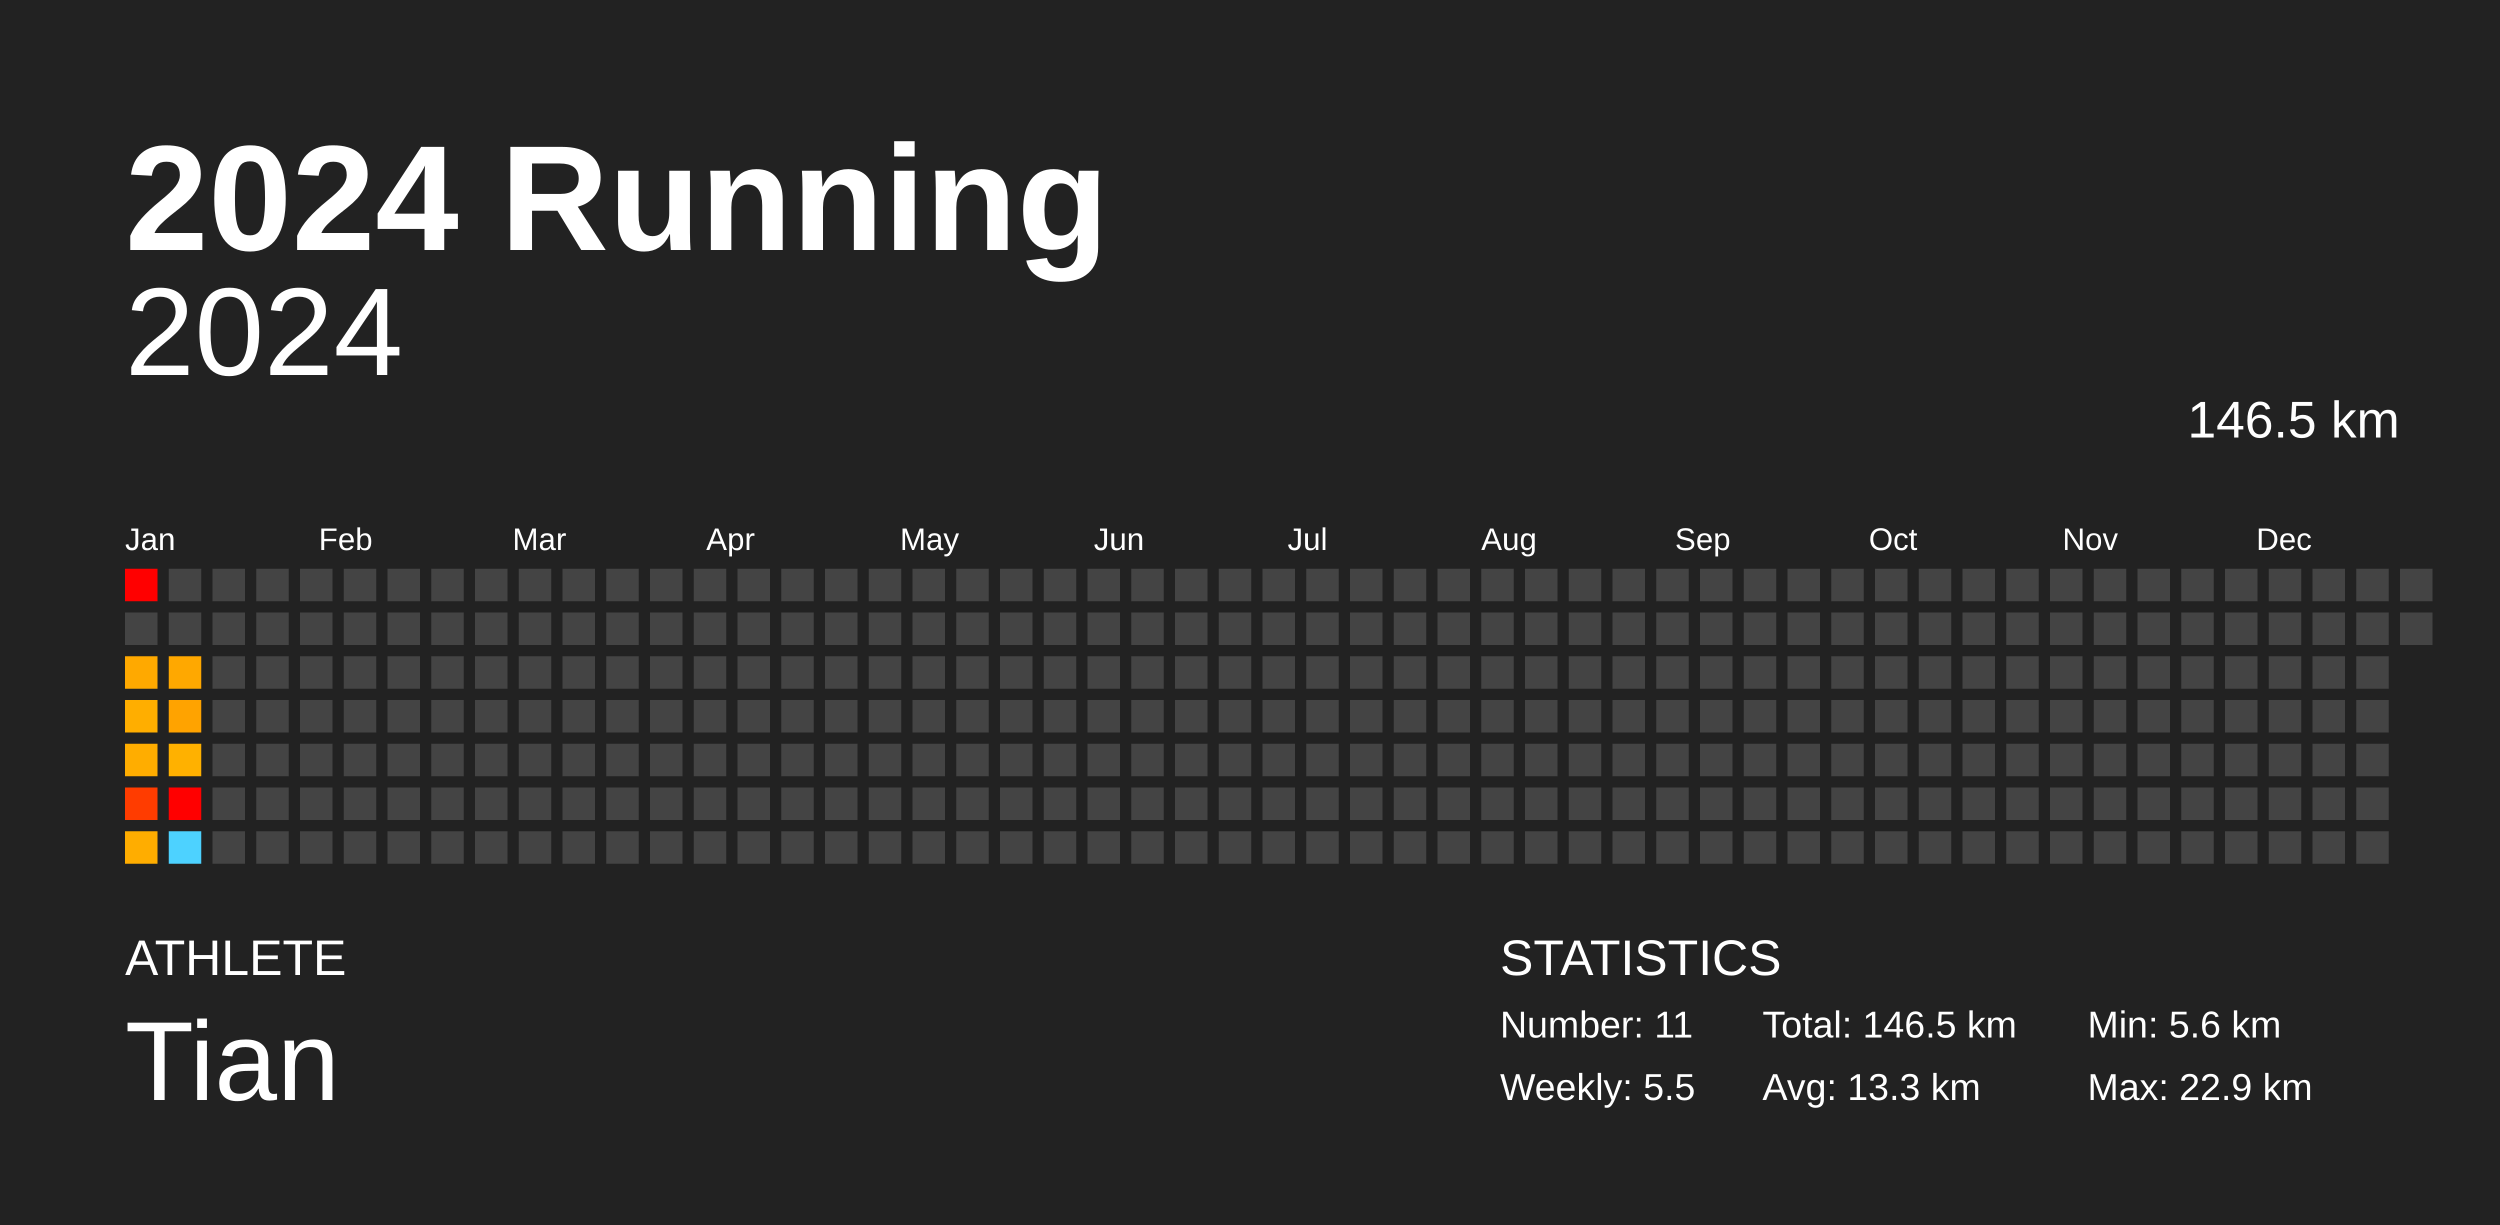
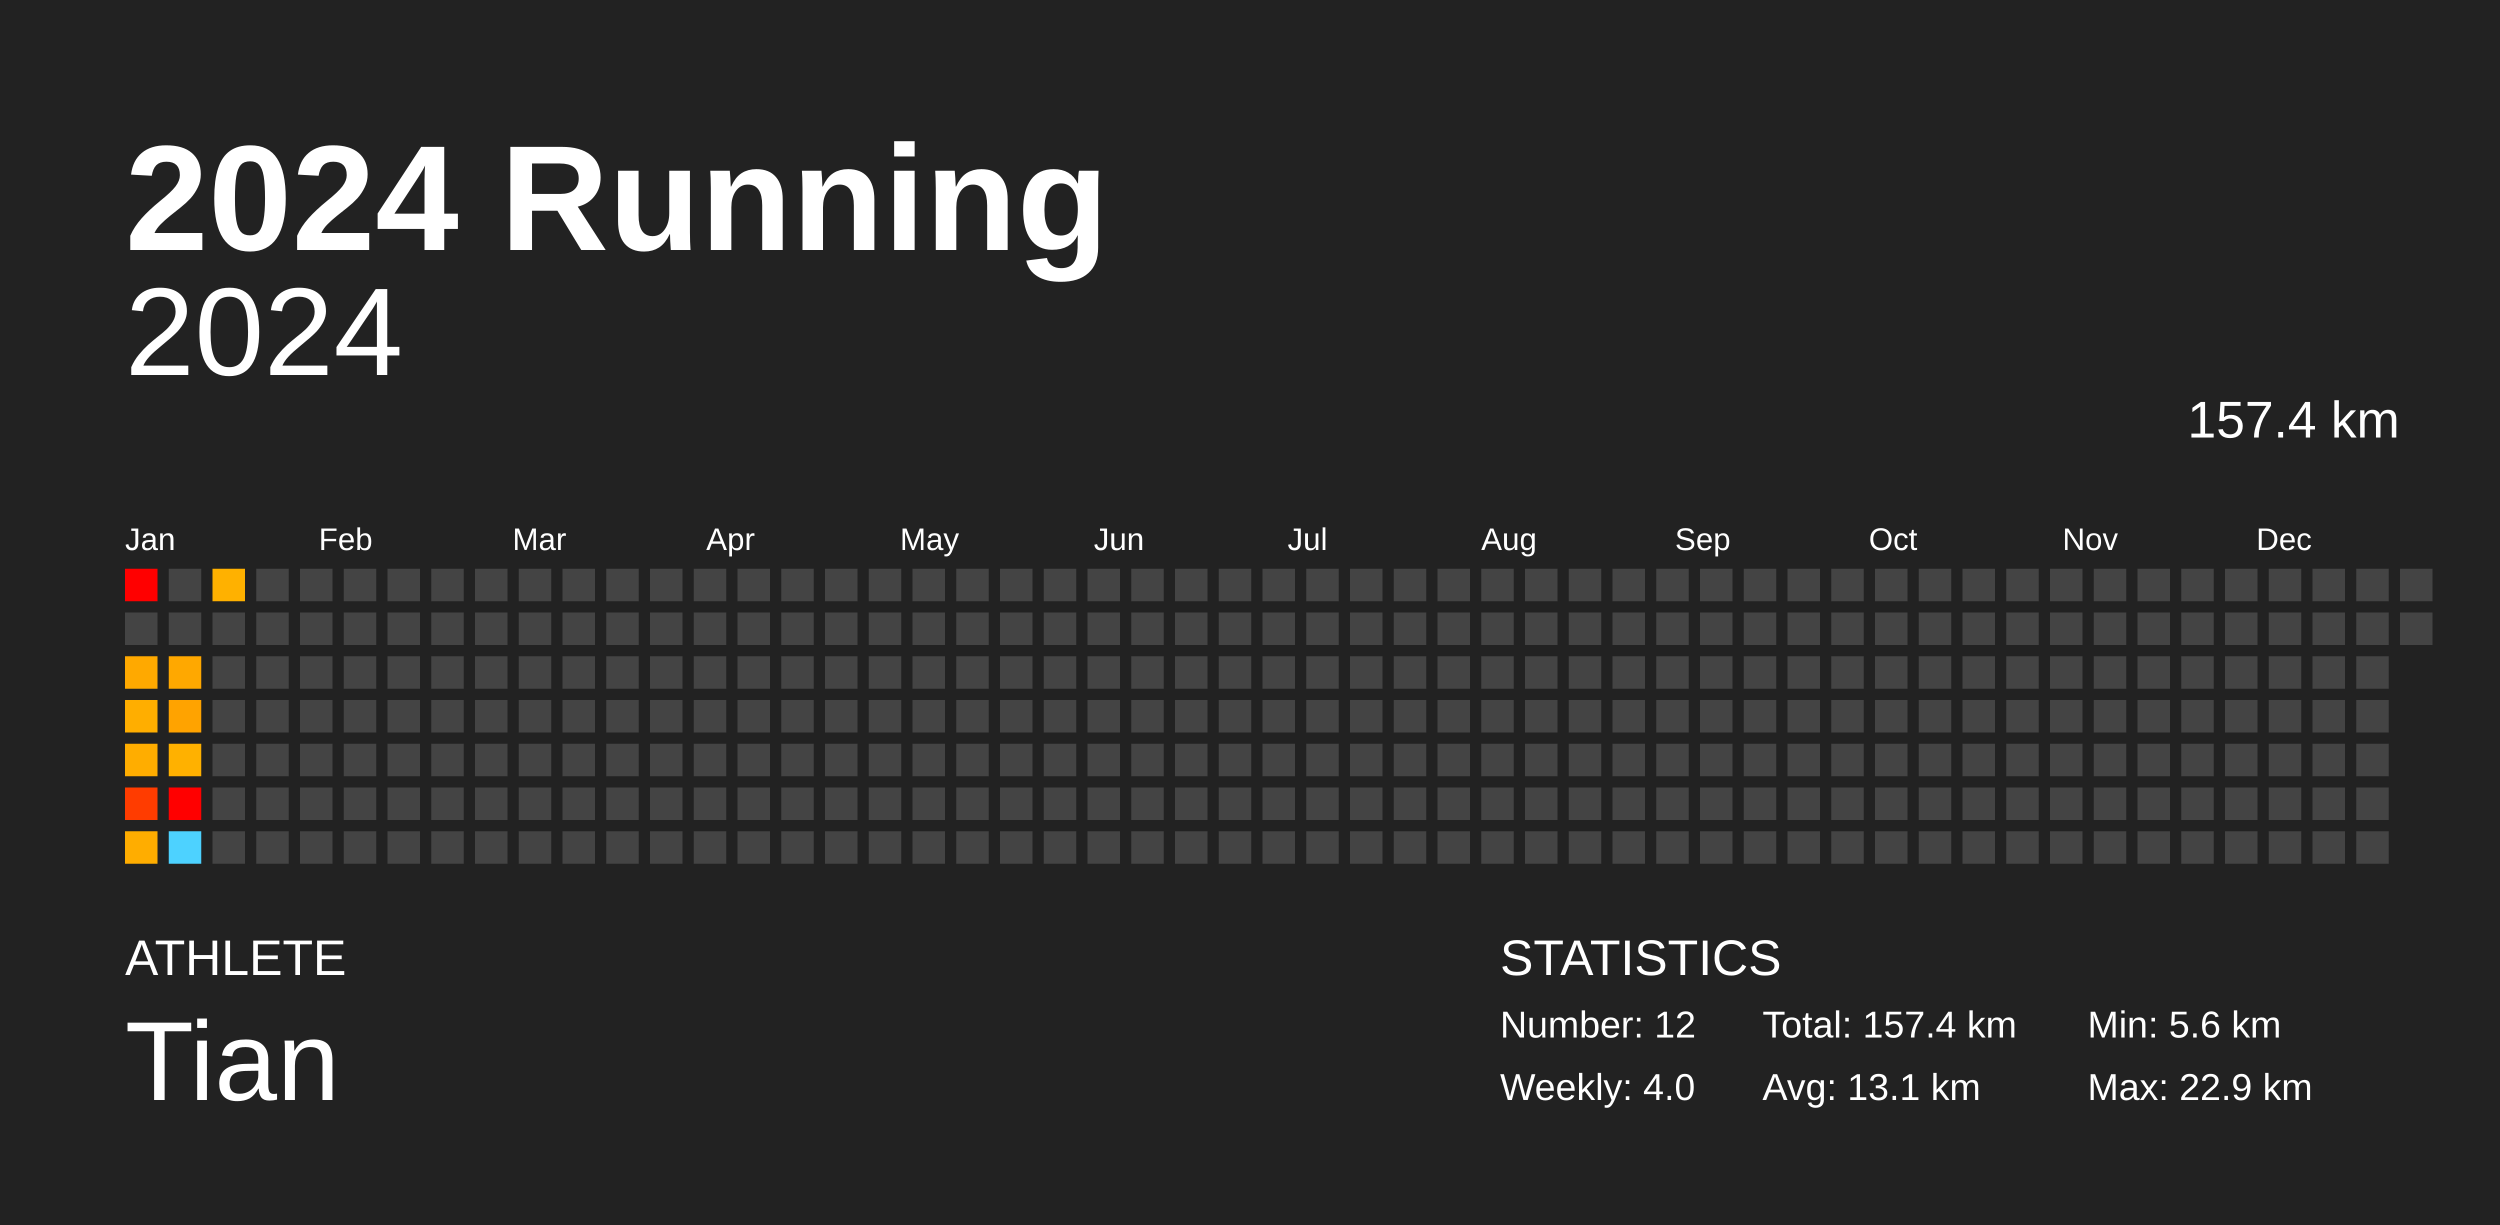
<svg xmlns="http://www.w3.org/2000/svg" baseProfile="full" height="98mm" version="1.1" viewBox="0,0,200,98" width="200mm">
  <defs />
  <rect fill="#222222" height="98" width="200" x="0" y="0" />
  <text fill="#FFFFFF" style="font-size:12px; font-family:Arial; font-weight:bold;" x="10" y="20">2024 Running</text>
  <text fill="#FFFFFF" style="font-size:4px; font-family:Arial" x="10" y="78">ATHLETE</text>
  <text fill="#FFFFFF" style="font-size:9px; font-family:Arial" x="10" y="88">Tian</text>
  <text fill="#FFFFFF" style="font-size:4px; font-family:Arial" x="120" y="78">STATISTICS</text>
-   <text fill="#FFFFFF" style="font-size:3px; font-family:Arial" x="120" y="83">Number: 11</text>
-   <text fill="#FFFFFF" style="font-size:3px; font-family:Arial" x="120" y="88">Weekly: 5.5</text>
-   <text fill="#FFFFFF" style="font-size:3px; font-family:Arial" x="141" y="83">Total: 146.5 km</text>
-   <text fill="#FFFFFF" style="font-size:3px; font-family:Arial" x="141" y="88">Avg: 13.3 km</text>
+   <text fill="#FFFFFF" style="font-size:3px; font-family:Arial" x="120" y="83">Number: 12</text>
+   <text fill="#FFFFFF" style="font-size:3px; font-family:Arial" x="120" y="88">Weekly: 4.0</text>
+   <text fill="#FFFFFF" style="font-size:3px; font-family:Arial" x="141" y="83">Total: 157.4 km</text>
+   <text fill="#FFFFFF" style="font-size:3px; font-family:Arial" x="141" y="88">Avg: 13.1 km</text>
  <text fill="#FFFFFF" style="font-size:3px; font-family:Arial" x="167" y="83">Min: 5.6 km</text>
  <text fill="#FFFFFF" style="font-size:3px; font-family:Arial" x="167" y="88">Max: 22.9 km</text>
  <text alignment-baseline="hanging" fill="#FFFFFF" style="font-size:10.0px; font-family:Arial;" x="10" y="30">2024</text>
-   <text alignment-baseline="hanging" fill="#FFFFFF" style="font-size:4.125px; font-family:Arial;" x="175" y="35">146.5 km</text>
+   <text alignment-baseline="hanging" fill="#FFFFFF" style="font-size:4.125px; font-family:Arial;" x="175" y="35">157.4 km</text>
  <text fill="#FFFFFF" style="font-size:2.5px; font-family:Arial" x="10.0" y="44">Jan</text>
  <text fill="#FFFFFF" style="font-size:2.5px; font-family:Arial" x="25.5" y="44">Feb</text>
  <text fill="#FFFFFF" style="font-size:2.5px; font-family:Arial" x="41.0" y="44">Mar</text>
  <text fill="#FFFFFF" style="font-size:2.5px; font-family:Arial" x="56.5" y="44">Apr</text>
  <text fill="#FFFFFF" style="font-size:2.5px; font-family:Arial" x="72.0" y="44">May</text>
  <text fill="#FFFFFF" style="font-size:2.5px; font-family:Arial" x="87.5" y="44">Jun</text>
  <text fill="#FFFFFF" style="font-size:2.5px; font-family:Arial" x="103.0" y="44">Jul</text>
  <text fill="#FFFFFF" style="font-size:2.5px; font-family:Arial" x="118.5" y="44">Aug</text>
  <text fill="#FFFFFF" style="font-size:2.5px; font-family:Arial" x="134.0" y="44">Sep</text>
  <text fill="#FFFFFF" style="font-size:2.5px; font-family:Arial" x="149.5" y="44">Oct</text>
  <text fill="#FFFFFF" style="font-size:2.5px; font-family:Arial" x="165.0" y="44">Nov</text>
  <text fill="#FFFFFF" style="font-size:2.5px; font-family:Arial" x="180.5" y="44">Dec</text>
  <rect fill="red" height="2.6" width="2.6" x="10.0" y="45.5" />
  <rect fill="#444444" height="2.6" width="2.6" x="10.0" y="49.0" />
  <rect fill="#ffa900" height="2.6" width="2.6" x="10.0" y="52.5" />
  <rect fill="#ffae00" height="2.6" width="2.6" x="10.0" y="56.0" />
  <rect fill="#ffad00" height="2.6" width="2.6" x="10.0" y="59.5" />
  <rect fill="#ff3c00" height="2.6" width="2.6" x="10.0" y="63.0" />
  <rect fill="#ffad00" height="2.6" width="2.6" x="10.0" y="66.5" />
  <rect fill="#444444" height="2.6" width="2.6" x="13.5" y="45.5" />
  <rect fill="#444444" height="2.6" width="2.6" x="13.5" y="49.0" />
  <rect fill="#ffa800" height="2.6" width="2.6" x="13.5" y="52.5" />
  <rect fill="#ffa300" height="2.6" width="2.6" x="13.5" y="56.0" />
  <rect fill="#ffb100" height="2.6" width="2.6" x="13.5" y="59.5" />
  <rect fill="red" height="2.6" width="2.6" x="13.5" y="63.0" />
  <rect fill="#4dd2ff" height="2.6" width="2.6" x="13.5" y="66.5" />
-   <rect fill="#444444" height="2.6" width="2.6" x="17.0" y="45.5" />
+   <rect fill="#ffb100" height="2.6" width="2.6" x="17.0" y="45.5" />
  <rect fill="#444444" height="2.6" width="2.6" x="17.0" y="49.0" />
  <rect fill="#444444" height="2.6" width="2.6" x="17.0" y="52.5" />
  <rect fill="#444444" height="2.6" width="2.6" x="17.0" y="56.0" />
  <rect fill="#444444" height="2.6" width="2.6" x="17.0" y="59.5" />
  <rect fill="#444444" height="2.6" width="2.6" x="17.0" y="63.0" />
  <rect fill="#444444" height="2.6" width="2.6" x="17.0" y="66.5" />
  <rect fill="#444444" height="2.6" width="2.6" x="20.5" y="45.5" />
  <rect fill="#444444" height="2.6" width="2.6" x="20.5" y="49.0" />
  <rect fill="#444444" height="2.6" width="2.6" x="20.5" y="52.5" />
  <rect fill="#444444" height="2.6" width="2.6" x="20.5" y="56.0" />
  <rect fill="#444444" height="2.6" width="2.6" x="20.5" y="59.5" />
  <rect fill="#444444" height="2.6" width="2.6" x="20.5" y="63.0" />
  <rect fill="#444444" height="2.6" width="2.6" x="20.5" y="66.5" />
  <rect fill="#444444" height="2.6" width="2.6" x="24.0" y="45.5" />
  <rect fill="#444444" height="2.6" width="2.6" x="24.0" y="49.0" />
  <rect fill="#444444" height="2.6" width="2.6" x="24.0" y="52.5" />
  <rect fill="#444444" height="2.6" width="2.6" x="24.0" y="56.0" />
  <rect fill="#444444" height="2.6" width="2.6" x="24.0" y="59.5" />
  <rect fill="#444444" height="2.6" width="2.6" x="24.0" y="63.0" />
  <rect fill="#444444" height="2.6" width="2.6" x="24.0" y="66.5" />
  <rect fill="#444444" height="2.6" width="2.6" x="27.5" y="45.5" />
  <rect fill="#444444" height="2.6" width="2.6" x="27.5" y="49.0" />
  <rect fill="#444444" height="2.6" width="2.6" x="27.5" y="52.5" />
  <rect fill="#444444" height="2.6" width="2.6" x="27.5" y="56.0" />
  <rect fill="#444444" height="2.6" width="2.6" x="27.5" y="59.5" />
  <rect fill="#444444" height="2.6" width="2.6" x="27.5" y="63.0" />
  <rect fill="#444444" height="2.6" width="2.6" x="27.5" y="66.5" />
  <rect fill="#444444" height="2.6" width="2.6" x="31.0" y="45.5" />
  <rect fill="#444444" height="2.6" width="2.6" x="31.0" y="49.0" />
  <rect fill="#444444" height="2.6" width="2.6" x="31.0" y="52.5" />
  <rect fill="#444444" height="2.6" width="2.6" x="31.0" y="56.0" />
  <rect fill="#444444" height="2.6" width="2.6" x="31.0" y="59.5" />
  <rect fill="#444444" height="2.6" width="2.6" x="31.0" y="63.0" />
  <rect fill="#444444" height="2.6" width="2.6" x="31.0" y="66.5" />
  <rect fill="#444444" height="2.6" width="2.6" x="34.5" y="45.5" />
  <rect fill="#444444" height="2.6" width="2.6" x="34.5" y="49.0" />
  <rect fill="#444444" height="2.6" width="2.6" x="34.5" y="52.5" />
  <rect fill="#444444" height="2.6" width="2.6" x="34.5" y="56.0" />
  <rect fill="#444444" height="2.6" width="2.6" x="34.5" y="59.5" />
  <rect fill="#444444" height="2.6" width="2.6" x="34.5" y="63.0" />
  <rect fill="#444444" height="2.6" width="2.6" x="34.5" y="66.5" />
  <rect fill="#444444" height="2.6" width="2.6" x="38.0" y="45.5" />
  <rect fill="#444444" height="2.6" width="2.6" x="38.0" y="49.0" />
  <rect fill="#444444" height="2.6" width="2.6" x="38.0" y="52.5" />
  <rect fill="#444444" height="2.6" width="2.6" x="38.0" y="56.0" />
  <rect fill="#444444" height="2.6" width="2.6" x="38.0" y="59.5" />
  <rect fill="#444444" height="2.6" width="2.6" x="38.0" y="63.0" />
  <rect fill="#444444" height="2.6" width="2.6" x="38.0" y="66.5" />
  <rect fill="#444444" height="2.6" width="2.6" x="41.5" y="45.5" />
  <rect fill="#444444" height="2.6" width="2.6" x="41.5" y="49.0" />
  <rect fill="#444444" height="2.6" width="2.6" x="41.5" y="52.5" />
  <rect fill="#444444" height="2.6" width="2.6" x="41.5" y="56.0" />
  <rect fill="#444444" height="2.6" width="2.6" x="41.5" y="59.5" />
  <rect fill="#444444" height="2.6" width="2.6" x="41.5" y="63.0" />
  <rect fill="#444444" height="2.6" width="2.6" x="41.5" y="66.5" />
  <rect fill="#444444" height="2.6" width="2.6" x="45.0" y="45.5" />
  <rect fill="#444444" height="2.6" width="2.6" x="45.0" y="49.0" />
  <rect fill="#444444" height="2.6" width="2.6" x="45.0" y="52.5" />
  <rect fill="#444444" height="2.6" width="2.6" x="45.0" y="56.0" />
  <rect fill="#444444" height="2.6" width="2.6" x="45.0" y="59.5" />
  <rect fill="#444444" height="2.6" width="2.6" x="45.0" y="63.0" />
  <rect fill="#444444" height="2.6" width="2.6" x="45.0" y="66.5" />
  <rect fill="#444444" height="2.6" width="2.6" x="48.5" y="45.5" />
  <rect fill="#444444" height="2.6" width="2.6" x="48.5" y="49.0" />
  <rect fill="#444444" height="2.6" width="2.6" x="48.5" y="52.5" />
  <rect fill="#444444" height="2.6" width="2.6" x="48.5" y="56.0" />
  <rect fill="#444444" height="2.6" width="2.6" x="48.5" y="59.5" />
  <rect fill="#444444" height="2.6" width="2.6" x="48.5" y="63.0" />
  <rect fill="#444444" height="2.6" width="2.6" x="48.5" y="66.5" />
  <rect fill="#444444" height="2.6" width="2.6" x="52.0" y="45.5" />
  <rect fill="#444444" height="2.6" width="2.6" x="52.0" y="49.0" />
  <rect fill="#444444" height="2.6" width="2.6" x="52.0" y="52.5" />
  <rect fill="#444444" height="2.6" width="2.6" x="52.0" y="56.0" />
  <rect fill="#444444" height="2.6" width="2.6" x="52.0" y="59.5" />
  <rect fill="#444444" height="2.6" width="2.6" x="52.0" y="63.0" />
  <rect fill="#444444" height="2.6" width="2.6" x="52.0" y="66.5" />
  <rect fill="#444444" height="2.6" width="2.6" x="55.5" y="45.5" />
  <rect fill="#444444" height="2.6" width="2.6" x="55.5" y="49.0" />
  <rect fill="#444444" height="2.6" width="2.6" x="55.5" y="52.5" />
  <rect fill="#444444" height="2.6" width="2.6" x="55.5" y="56.0" />
  <rect fill="#444444" height="2.6" width="2.6" x="55.5" y="59.5" />
  <rect fill="#444444" height="2.6" width="2.6" x="55.5" y="63.0" />
  <rect fill="#444444" height="2.6" width="2.6" x="55.5" y="66.5" />
  <rect fill="#444444" height="2.6" width="2.6" x="59.0" y="45.5" />
  <rect fill="#444444" height="2.6" width="2.6" x="59.0" y="49.0" />
  <rect fill="#444444" height="2.6" width="2.6" x="59.0" y="52.5" />
  <rect fill="#444444" height="2.6" width="2.6" x="59.0" y="56.0" />
  <rect fill="#444444" height="2.6" width="2.6" x="59.0" y="59.5" />
  <rect fill="#444444" height="2.6" width="2.6" x="59.0" y="63.0" />
  <rect fill="#444444" height="2.6" width="2.6" x="59.0" y="66.5" />
  <rect fill="#444444" height="2.6" width="2.6" x="62.5" y="45.5" />
  <rect fill="#444444" height="2.6" width="2.6" x="62.5" y="49.0" />
  <rect fill="#444444" height="2.6" width="2.6" x="62.5" y="52.5" />
  <rect fill="#444444" height="2.6" width="2.6" x="62.5" y="56.0" />
  <rect fill="#444444" height="2.6" width="2.6" x="62.5" y="59.5" />
  <rect fill="#444444" height="2.6" width="2.6" x="62.5" y="63.0" />
  <rect fill="#444444" height="2.6" width="2.6" x="62.5" y="66.5" />
  <rect fill="#444444" height="2.6" width="2.6" x="66.0" y="45.5" />
  <rect fill="#444444" height="2.6" width="2.6" x="66.0" y="49.0" />
  <rect fill="#444444" height="2.6" width="2.6" x="66.0" y="52.5" />
  <rect fill="#444444" height="2.6" width="2.6" x="66.0" y="56.0" />
  <rect fill="#444444" height="2.6" width="2.6" x="66.0" y="59.5" />
  <rect fill="#444444" height="2.6" width="2.6" x="66.0" y="63.0" />
  <rect fill="#444444" height="2.6" width="2.6" x="66.0" y="66.5" />
  <rect fill="#444444" height="2.6" width="2.6" x="69.5" y="45.5" />
  <rect fill="#444444" height="2.6" width="2.6" x="69.5" y="49.0" />
  <rect fill="#444444" height="2.6" width="2.6" x="69.5" y="52.5" />
  <rect fill="#444444" height="2.6" width="2.6" x="69.5" y="56.0" />
  <rect fill="#444444" height="2.6" width="2.6" x="69.5" y="59.5" />
  <rect fill="#444444" height="2.6" width="2.6" x="69.5" y="63.0" />
  <rect fill="#444444" height="2.6" width="2.6" x="69.5" y="66.5" />
  <rect fill="#444444" height="2.6" width="2.6" x="73.0" y="45.5" />
  <rect fill="#444444" height="2.6" width="2.6" x="73.0" y="49.0" />
  <rect fill="#444444" height="2.6" width="2.6" x="73.0" y="52.5" />
  <rect fill="#444444" height="2.6" width="2.6" x="73.0" y="56.0" />
  <rect fill="#444444" height="2.6" width="2.6" x="73.0" y="59.5" />
  <rect fill="#444444" height="2.6" width="2.6" x="73.0" y="63.0" />
  <rect fill="#444444" height="2.6" width="2.6" x="73.0" y="66.5" />
  <rect fill="#444444" height="2.6" width="2.6" x="76.5" y="45.5" />
  <rect fill="#444444" height="2.6" width="2.6" x="76.5" y="49.0" />
  <rect fill="#444444" height="2.6" width="2.6" x="76.5" y="52.5" />
  <rect fill="#444444" height="2.6" width="2.6" x="76.5" y="56.0" />
  <rect fill="#444444" height="2.6" width="2.6" x="76.5" y="59.5" />
  <rect fill="#444444" height="2.6" width="2.6" x="76.5" y="63.0" />
  <rect fill="#444444" height="2.6" width="2.6" x="76.5" y="66.5" />
  <rect fill="#444444" height="2.6" width="2.6" x="80.0" y="45.5" />
  <rect fill="#444444" height="2.6" width="2.6" x="80.0" y="49.0" />
  <rect fill="#444444" height="2.6" width="2.6" x="80.0" y="52.5" />
  <rect fill="#444444" height="2.6" width="2.6" x="80.0" y="56.0" />
  <rect fill="#444444" height="2.6" width="2.6" x="80.0" y="59.5" />
  <rect fill="#444444" height="2.6" width="2.6" x="80.0" y="63.0" />
  <rect fill="#444444" height="2.6" width="2.6" x="80.0" y="66.5" />
  <rect fill="#444444" height="2.6" width="2.6" x="83.5" y="45.5" />
  <rect fill="#444444" height="2.6" width="2.6" x="83.5" y="49.0" />
  <rect fill="#444444" height="2.6" width="2.6" x="83.5" y="52.5" />
  <rect fill="#444444" height="2.6" width="2.6" x="83.5" y="56.0" />
  <rect fill="#444444" height="2.6" width="2.6" x="83.5" y="59.5" />
  <rect fill="#444444" height="2.6" width="2.6" x="83.5" y="63.0" />
  <rect fill="#444444" height="2.6" width="2.6" x="83.5" y="66.5" />
  <rect fill="#444444" height="2.6" width="2.6" x="87.0" y="45.5" />
  <rect fill="#444444" height="2.6" width="2.6" x="87.0" y="49.0" />
  <rect fill="#444444" height="2.6" width="2.6" x="87.0" y="52.5" />
  <rect fill="#444444" height="2.6" width="2.6" x="87.0" y="56.0" />
  <rect fill="#444444" height="2.6" width="2.6" x="87.0" y="59.5" />
  <rect fill="#444444" height="2.6" width="2.6" x="87.0" y="63.0" />
  <rect fill="#444444" height="2.6" width="2.6" x="87.0" y="66.5" />
  <rect fill="#444444" height="2.6" width="2.6" x="90.5" y="45.5" />
  <rect fill="#444444" height="2.6" width="2.6" x="90.5" y="49.0" />
  <rect fill="#444444" height="2.6" width="2.6" x="90.5" y="52.5" />
  <rect fill="#444444" height="2.6" width="2.6" x="90.5" y="56.0" />
  <rect fill="#444444" height="2.6" width="2.6" x="90.5" y="59.5" />
  <rect fill="#444444" height="2.6" width="2.6" x="90.5" y="63.0" />
  <rect fill="#444444" height="2.6" width="2.6" x="90.5" y="66.5" />
  <rect fill="#444444" height="2.6" width="2.6" x="94.0" y="45.5" />
  <rect fill="#444444" height="2.6" width="2.6" x="94.0" y="49.0" />
  <rect fill="#444444" height="2.6" width="2.6" x="94.0" y="52.5" />
  <rect fill="#444444" height="2.6" width="2.6" x="94.0" y="56.0" />
  <rect fill="#444444" height="2.6" width="2.6" x="94.0" y="59.5" />
  <rect fill="#444444" height="2.6" width="2.6" x="94.0" y="63.0" />
  <rect fill="#444444" height="2.6" width="2.6" x="94.0" y="66.5" />
  <rect fill="#444444" height="2.6" width="2.6" x="97.5" y="45.5" />
  <rect fill="#444444" height="2.6" width="2.6" x="97.5" y="49.0" />
  <rect fill="#444444" height="2.6" width="2.6" x="97.5" y="52.5" />
  <rect fill="#444444" height="2.6" width="2.6" x="97.5" y="56.0" />
  <rect fill="#444444" height="2.6" width="2.6" x="97.5" y="59.5" />
  <rect fill="#444444" height="2.6" width="2.6" x="97.5" y="63.0" />
  <rect fill="#444444" height="2.6" width="2.6" x="97.5" y="66.5" />
  <rect fill="#444444" height="2.6" width="2.6" x="101.0" y="45.5" />
  <rect fill="#444444" height="2.6" width="2.6" x="101.0" y="49.0" />
  <rect fill="#444444" height="2.6" width="2.6" x="101.0" y="52.5" />
  <rect fill="#444444" height="2.6" width="2.6" x="101.0" y="56.0" />
  <rect fill="#444444" height="2.6" width="2.6" x="101.0" y="59.5" />
  <rect fill="#444444" height="2.6" width="2.6" x="101.0" y="63.0" />
  <rect fill="#444444" height="2.6" width="2.6" x="101.0" y="66.5" />
  <rect fill="#444444" height="2.6" width="2.6" x="104.5" y="45.5" />
  <rect fill="#444444" height="2.6" width="2.6" x="104.5" y="49.0" />
  <rect fill="#444444" height="2.6" width="2.6" x="104.5" y="52.5" />
  <rect fill="#444444" height="2.6" width="2.6" x="104.5" y="56.0" />
  <rect fill="#444444" height="2.6" width="2.6" x="104.5" y="59.5" />
  <rect fill="#444444" height="2.6" width="2.6" x="104.5" y="63.0" />
  <rect fill="#444444" height="2.6" width="2.6" x="104.5" y="66.5" />
  <rect fill="#444444" height="2.6" width="2.6" x="108.0" y="45.5" />
  <rect fill="#444444" height="2.6" width="2.6" x="108.0" y="49.0" />
  <rect fill="#444444" height="2.6" width="2.6" x="108.0" y="52.5" />
  <rect fill="#444444" height="2.6" width="2.6" x="108.0" y="56.0" />
  <rect fill="#444444" height="2.6" width="2.6" x="108.0" y="59.5" />
  <rect fill="#444444" height="2.6" width="2.6" x="108.0" y="63.0" />
  <rect fill="#444444" height="2.6" width="2.6" x="108.0" y="66.5" />
  <rect fill="#444444" height="2.6" width="2.6" x="111.5" y="45.5" />
  <rect fill="#444444" height="2.6" width="2.6" x="111.5" y="49.0" />
  <rect fill="#444444" height="2.6" width="2.6" x="111.5" y="52.5" />
  <rect fill="#444444" height="2.6" width="2.6" x="111.5" y="56.0" />
  <rect fill="#444444" height="2.6" width="2.6" x="111.5" y="59.5" />
  <rect fill="#444444" height="2.6" width="2.6" x="111.5" y="63.0" />
  <rect fill="#444444" height="2.6" width="2.6" x="111.5" y="66.5" />
  <rect fill="#444444" height="2.6" width="2.6" x="115.0" y="45.5" />
  <rect fill="#444444" height="2.6" width="2.6" x="115.0" y="49.0" />
  <rect fill="#444444" height="2.6" width="2.6" x="115.0" y="52.5" />
  <rect fill="#444444" height="2.6" width="2.6" x="115.0" y="56.0" />
  <rect fill="#444444" height="2.6" width="2.6" x="115.0" y="59.5" />
  <rect fill="#444444" height="2.6" width="2.6" x="115.0" y="63.0" />
  <rect fill="#444444" height="2.6" width="2.6" x="115.0" y="66.5" />
  <rect fill="#444444" height="2.6" width="2.6" x="118.5" y="45.5" />
  <rect fill="#444444" height="2.6" width="2.6" x="118.5" y="49.0" />
  <rect fill="#444444" height="2.6" width="2.6" x="118.5" y="52.5" />
  <rect fill="#444444" height="2.6" width="2.6" x="118.5" y="56.0" />
  <rect fill="#444444" height="2.6" width="2.6" x="118.5" y="59.5" />
  <rect fill="#444444" height="2.6" width="2.6" x="118.5" y="63.0" />
  <rect fill="#444444" height="2.6" width="2.6" x="118.5" y="66.5" />
  <rect fill="#444444" height="2.6" width="2.6" x="122.0" y="45.5" />
  <rect fill="#444444" height="2.6" width="2.6" x="122.0" y="49.0" />
  <rect fill="#444444" height="2.6" width="2.6" x="122.0" y="52.5" />
  <rect fill="#444444" height="2.6" width="2.6" x="122.0" y="56.0" />
  <rect fill="#444444" height="2.6" width="2.6" x="122.0" y="59.5" />
  <rect fill="#444444" height="2.6" width="2.6" x="122.0" y="63.0" />
  <rect fill="#444444" height="2.6" width="2.6" x="122.0" y="66.5" />
  <rect fill="#444444" height="2.6" width="2.6" x="125.5" y="45.5" />
  <rect fill="#444444" height="2.6" width="2.6" x="125.5" y="49.0" />
  <rect fill="#444444" height="2.6" width="2.6" x="125.5" y="52.5" />
  <rect fill="#444444" height="2.6" width="2.6" x="125.5" y="56.0" />
  <rect fill="#444444" height="2.6" width="2.6" x="125.5" y="59.5" />
  <rect fill="#444444" height="2.6" width="2.6" x="125.5" y="63.0" />
  <rect fill="#444444" height="2.6" width="2.6" x="125.5" y="66.5" />
  <rect fill="#444444" height="2.6" width="2.6" x="129.0" y="45.5" />
  <rect fill="#444444" height="2.6" width="2.6" x="129.0" y="49.0" />
  <rect fill="#444444" height="2.6" width="2.6" x="129.0" y="52.5" />
  <rect fill="#444444" height="2.6" width="2.6" x="129.0" y="56.0" />
  <rect fill="#444444" height="2.6" width="2.6" x="129.0" y="59.5" />
  <rect fill="#444444" height="2.6" width="2.6" x="129.0" y="63.0" />
  <rect fill="#444444" height="2.6" width="2.6" x="129.0" y="66.5" />
  <rect fill="#444444" height="2.6" width="2.6" x="132.5" y="45.5" />
  <rect fill="#444444" height="2.6" width="2.6" x="132.5" y="49.0" />
  <rect fill="#444444" height="2.6" width="2.6" x="132.5" y="52.5" />
  <rect fill="#444444" height="2.6" width="2.6" x="132.5" y="56.0" />
  <rect fill="#444444" height="2.6" width="2.6" x="132.5" y="59.5" />
  <rect fill="#444444" height="2.6" width="2.6" x="132.5" y="63.0" />
  <rect fill="#444444" height="2.6" width="2.6" x="132.5" y="66.5" />
  <rect fill="#444444" height="2.6" width="2.6" x="136.0" y="45.5" />
  <rect fill="#444444" height="2.6" width="2.6" x="136.0" y="49.0" />
  <rect fill="#444444" height="2.6" width="2.6" x="136.0" y="52.5" />
  <rect fill="#444444" height="2.6" width="2.6" x="136.0" y="56.0" />
  <rect fill="#444444" height="2.6" width="2.6" x="136.0" y="59.5" />
  <rect fill="#444444" height="2.6" width="2.6" x="136.0" y="63.0" />
  <rect fill="#444444" height="2.6" width="2.6" x="136.0" y="66.5" />
  <rect fill="#444444" height="2.6" width="2.6" x="139.5" y="45.5" />
  <rect fill="#444444" height="2.6" width="2.6" x="139.5" y="49.0" />
  <rect fill="#444444" height="2.6" width="2.6" x="139.5" y="52.5" />
  <rect fill="#444444" height="2.6" width="2.6" x="139.5" y="56.0" />
  <rect fill="#444444" height="2.6" width="2.6" x="139.5" y="59.5" />
  <rect fill="#444444" height="2.6" width="2.6" x="139.5" y="63.0" />
  <rect fill="#444444" height="2.6" width="2.6" x="139.5" y="66.5" />
  <rect fill="#444444" height="2.6" width="2.6" x="143.0" y="45.5" />
  <rect fill="#444444" height="2.6" width="2.6" x="143.0" y="49.0" />
  <rect fill="#444444" height="2.6" width="2.6" x="143.0" y="52.5" />
  <rect fill="#444444" height="2.6" width="2.6" x="143.0" y="56.0" />
  <rect fill="#444444" height="2.6" width="2.6" x="143.0" y="59.5" />
  <rect fill="#444444" height="2.6" width="2.6" x="143.0" y="63.0" />
  <rect fill="#444444" height="2.6" width="2.6" x="143.0" y="66.5" />
  <rect fill="#444444" height="2.6" width="2.6" x="146.5" y="45.5" />
  <rect fill="#444444" height="2.6" width="2.6" x="146.5" y="49.0" />
  <rect fill="#444444" height="2.6" width="2.6" x="146.5" y="52.5" />
  <rect fill="#444444" height="2.6" width="2.6" x="146.5" y="56.0" />
  <rect fill="#444444" height="2.6" width="2.6" x="146.5" y="59.5" />
  <rect fill="#444444" height="2.6" width="2.6" x="146.5" y="63.0" />
  <rect fill="#444444" height="2.6" width="2.6" x="146.5" y="66.5" />
  <rect fill="#444444" height="2.6" width="2.6" x="150.0" y="45.5" />
  <rect fill="#444444" height="2.6" width="2.6" x="150.0" y="49.0" />
  <rect fill="#444444" height="2.6" width="2.6" x="150.0" y="52.5" />
  <rect fill="#444444" height="2.6" width="2.6" x="150.0" y="56.0" />
  <rect fill="#444444" height="2.6" width="2.6" x="150.0" y="59.5" />
  <rect fill="#444444" height="2.6" width="2.6" x="150.0" y="63.0" />
  <rect fill="#444444" height="2.6" width="2.6" x="150.0" y="66.5" />
  <rect fill="#444444" height="2.6" width="2.6" x="153.5" y="45.5" />
  <rect fill="#444444" height="2.6" width="2.6" x="153.5" y="49.0" />
  <rect fill="#444444" height="2.6" width="2.6" x="153.5" y="52.5" />
  <rect fill="#444444" height="2.6" width="2.6" x="153.5" y="56.0" />
  <rect fill="#444444" height="2.6" width="2.6" x="153.5" y="59.5" />
  <rect fill="#444444" height="2.6" width="2.6" x="153.5" y="63.0" />
  <rect fill="#444444" height="2.6" width="2.6" x="153.5" y="66.5" />
  <rect fill="#444444" height="2.6" width="2.6" x="157.0" y="45.5" />
  <rect fill="#444444" height="2.6" width="2.6" x="157.0" y="49.0" />
  <rect fill="#444444" height="2.6" width="2.6" x="157.0" y="52.5" />
  <rect fill="#444444" height="2.6" width="2.6" x="157.0" y="56.0" />
  <rect fill="#444444" height="2.6" width="2.6" x="157.0" y="59.5" />
  <rect fill="#444444" height="2.6" width="2.6" x="157.0" y="63.0" />
  <rect fill="#444444" height="2.6" width="2.6" x="157.0" y="66.5" />
  <rect fill="#444444" height="2.6" width="2.6" x="160.5" y="45.5" />
  <rect fill="#444444" height="2.6" width="2.6" x="160.5" y="49.0" />
  <rect fill="#444444" height="2.6" width="2.6" x="160.5" y="52.5" />
  <rect fill="#444444" height="2.6" width="2.6" x="160.5" y="56.0" />
  <rect fill="#444444" height="2.6" width="2.6" x="160.5" y="59.5" />
  <rect fill="#444444" height="2.6" width="2.6" x="160.5" y="63.0" />
  <rect fill="#444444" height="2.6" width="2.6" x="160.5" y="66.5" />
  <rect fill="#444444" height="2.6" width="2.6" x="164.0" y="45.5" />
  <rect fill="#444444" height="2.6" width="2.6" x="164.0" y="49.0" />
  <rect fill="#444444" height="2.6" width="2.6" x="164.0" y="52.5" />
  <rect fill="#444444" height="2.6" width="2.6" x="164.0" y="56.0" />
  <rect fill="#444444" height="2.6" width="2.6" x="164.0" y="59.5" />
  <rect fill="#444444" height="2.6" width="2.6" x="164.0" y="63.0" />
  <rect fill="#444444" height="2.6" width="2.6" x="164.0" y="66.5" />
  <rect fill="#444444" height="2.6" width="2.6" x="167.5" y="45.5" />
  <rect fill="#444444" height="2.6" width="2.6" x="167.5" y="49.0" />
  <rect fill="#444444" height="2.6" width="2.6" x="167.5" y="52.5" />
  <rect fill="#444444" height="2.6" width="2.6" x="167.5" y="56.0" />
  <rect fill="#444444" height="2.6" width="2.6" x="167.5" y="59.5" />
  <rect fill="#444444" height="2.6" width="2.6" x="167.5" y="63.0" />
  <rect fill="#444444" height="2.6" width="2.6" x="167.5" y="66.5" />
  <rect fill="#444444" height="2.6" width="2.6" x="171.0" y="45.5" />
  <rect fill="#444444" height="2.6" width="2.6" x="171.0" y="49.0" />
  <rect fill="#444444" height="2.6" width="2.6" x="171.0" y="52.5" />
  <rect fill="#444444" height="2.6" width="2.6" x="171.0" y="56.0" />
  <rect fill="#444444" height="2.6" width="2.6" x="171.0" y="59.5" />
  <rect fill="#444444" height="2.6" width="2.6" x="171.0" y="63.0" />
  <rect fill="#444444" height="2.6" width="2.6" x="171.0" y="66.5" />
  <rect fill="#444444" height="2.6" width="2.6" x="174.5" y="45.5" />
  <rect fill="#444444" height="2.6" width="2.6" x="174.5" y="49.0" />
  <rect fill="#444444" height="2.6" width="2.6" x="174.5" y="52.5" />
  <rect fill="#444444" height="2.6" width="2.6" x="174.5" y="56.0" />
  <rect fill="#444444" height="2.6" width="2.6" x="174.5" y="59.5" />
  <rect fill="#444444" height="2.6" width="2.6" x="174.5" y="63.0" />
  <rect fill="#444444" height="2.6" width="2.6" x="174.5" y="66.5" />
  <rect fill="#444444" height="2.6" width="2.6" x="178.0" y="45.5" />
  <rect fill="#444444" height="2.6" width="2.6" x="178.0" y="49.0" />
  <rect fill="#444444" height="2.6" width="2.6" x="178.0" y="52.5" />
  <rect fill="#444444" height="2.6" width="2.6" x="178.0" y="56.0" />
  <rect fill="#444444" height="2.6" width="2.6" x="178.0" y="59.5" />
  <rect fill="#444444" height="2.6" width="2.6" x="178.0" y="63.0" />
  <rect fill="#444444" height="2.6" width="2.6" x="178.0" y="66.5" />
  <rect fill="#444444" height="2.6" width="2.6" x="181.5" y="45.5" />
  <rect fill="#444444" height="2.6" width="2.6" x="181.5" y="49.0" />
  <rect fill="#444444" height="2.6" width="2.6" x="181.5" y="52.5" />
  <rect fill="#444444" height="2.6" width="2.6" x="181.5" y="56.0" />
  <rect fill="#444444" height="2.6" width="2.6" x="181.5" y="59.5" />
  <rect fill="#444444" height="2.6" width="2.6" x="181.5" y="63.0" />
  <rect fill="#444444" height="2.6" width="2.6" x="181.5" y="66.5" />
  <rect fill="#444444" height="2.6" width="2.6" x="185.0" y="45.5" />
  <rect fill="#444444" height="2.6" width="2.6" x="185.0" y="49.0" />
  <rect fill="#444444" height="2.6" width="2.6" x="185.0" y="52.5" />
  <rect fill="#444444" height="2.6" width="2.6" x="185.0" y="56.0" />
  <rect fill="#444444" height="2.6" width="2.6" x="185.0" y="59.5" />
  <rect fill="#444444" height="2.6" width="2.6" x="185.0" y="63.0" />
  <rect fill="#444444" height="2.6" width="2.6" x="185.0" y="66.5" />
  <rect fill="#444444" height="2.6" width="2.6" x="188.5" y="45.5" />
  <rect fill="#444444" height="2.6" width="2.6" x="188.5" y="49.0" />
  <rect fill="#444444" height="2.6" width="2.6" x="188.5" y="52.5" />
  <rect fill="#444444" height="2.6" width="2.6" x="188.5" y="56.0" />
  <rect fill="#444444" height="2.6" width="2.6" x="188.5" y="59.5" />
  <rect fill="#444444" height="2.6" width="2.6" x="188.5" y="63.0" />
  <rect fill="#444444" height="2.6" width="2.6" x="188.5" y="66.5" />
  <rect fill="#444444" height="2.6" width="2.6" x="192.0" y="45.5" />
  <rect fill="#444444" height="2.6" width="2.6" x="192.0" y="49.0" />
</svg>
